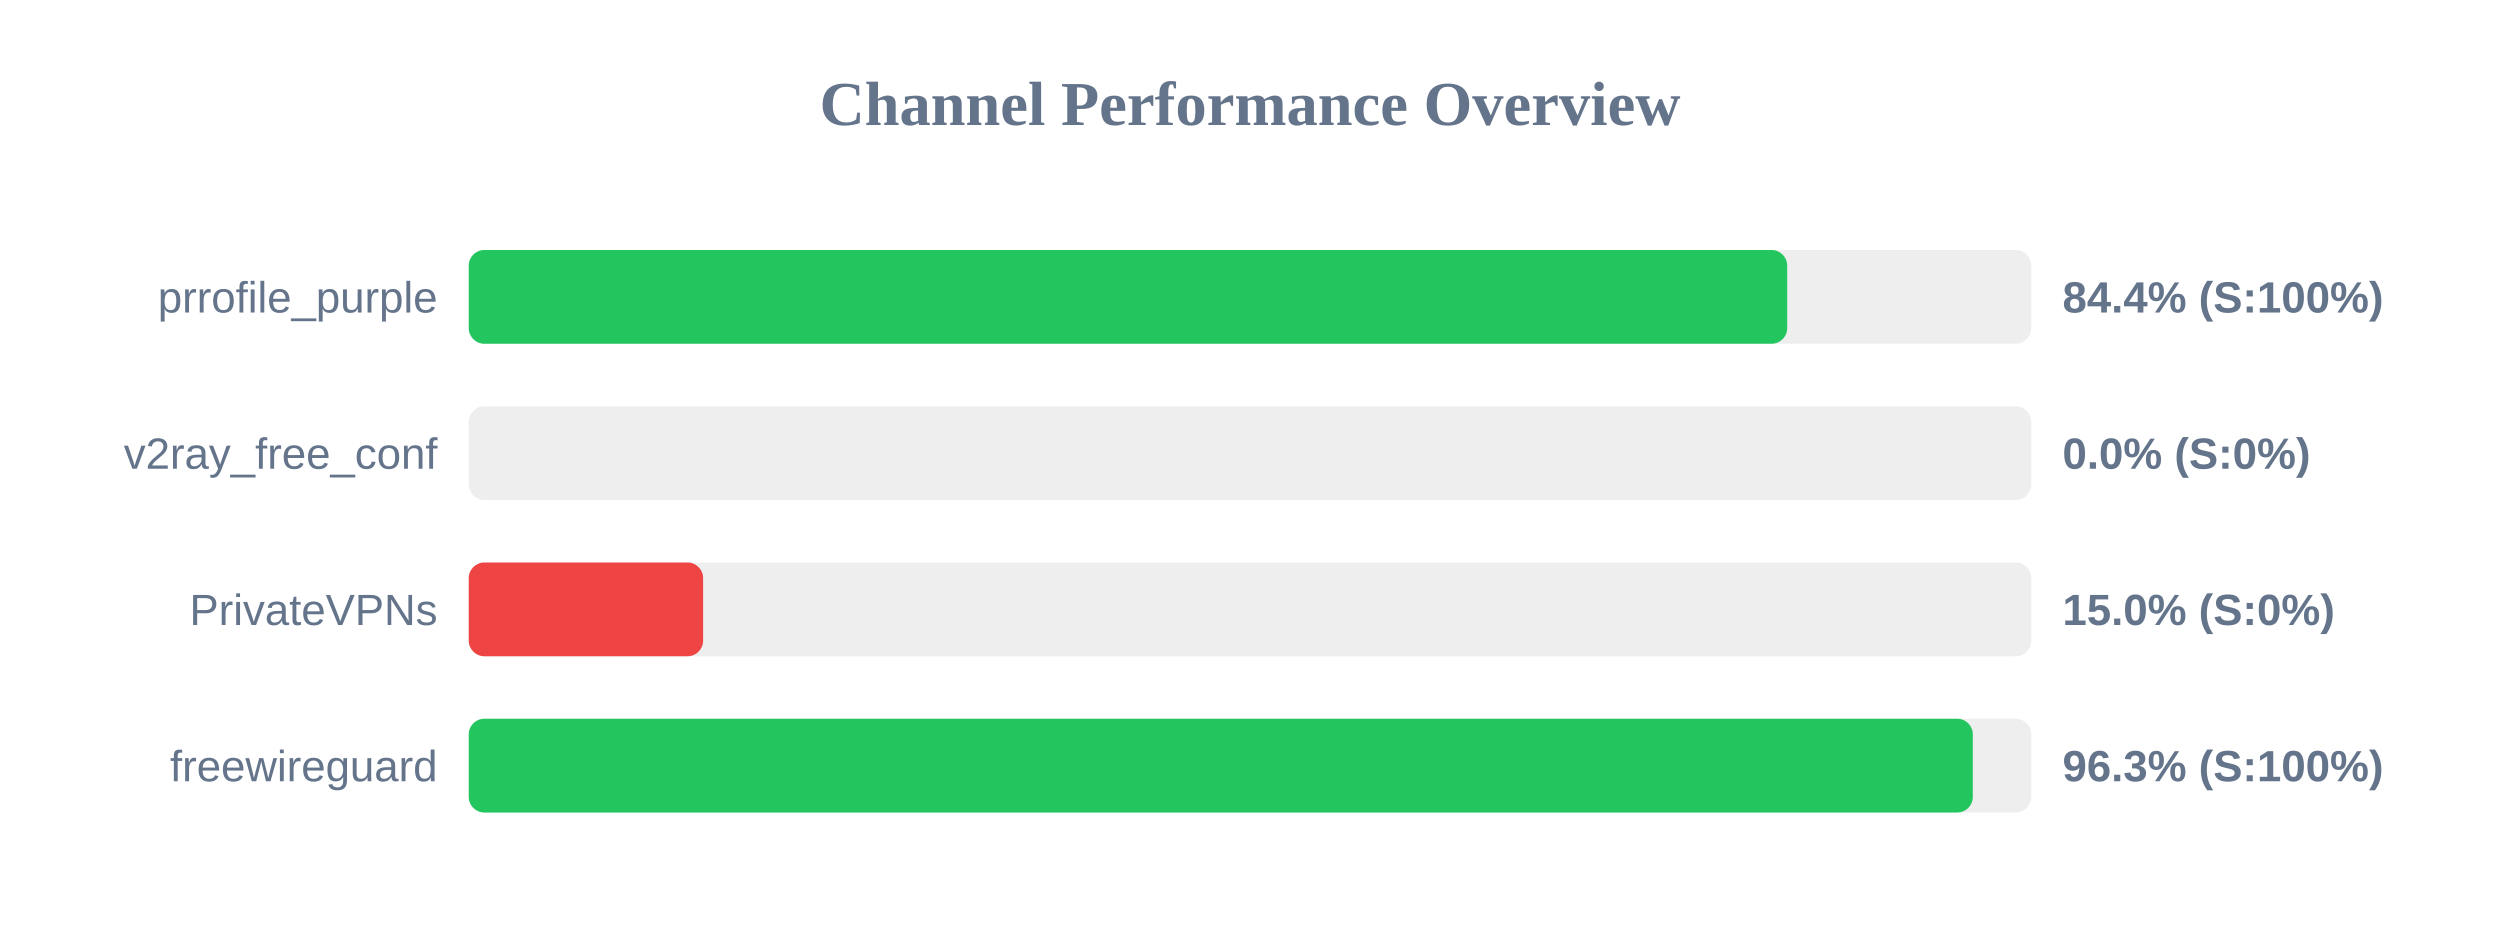
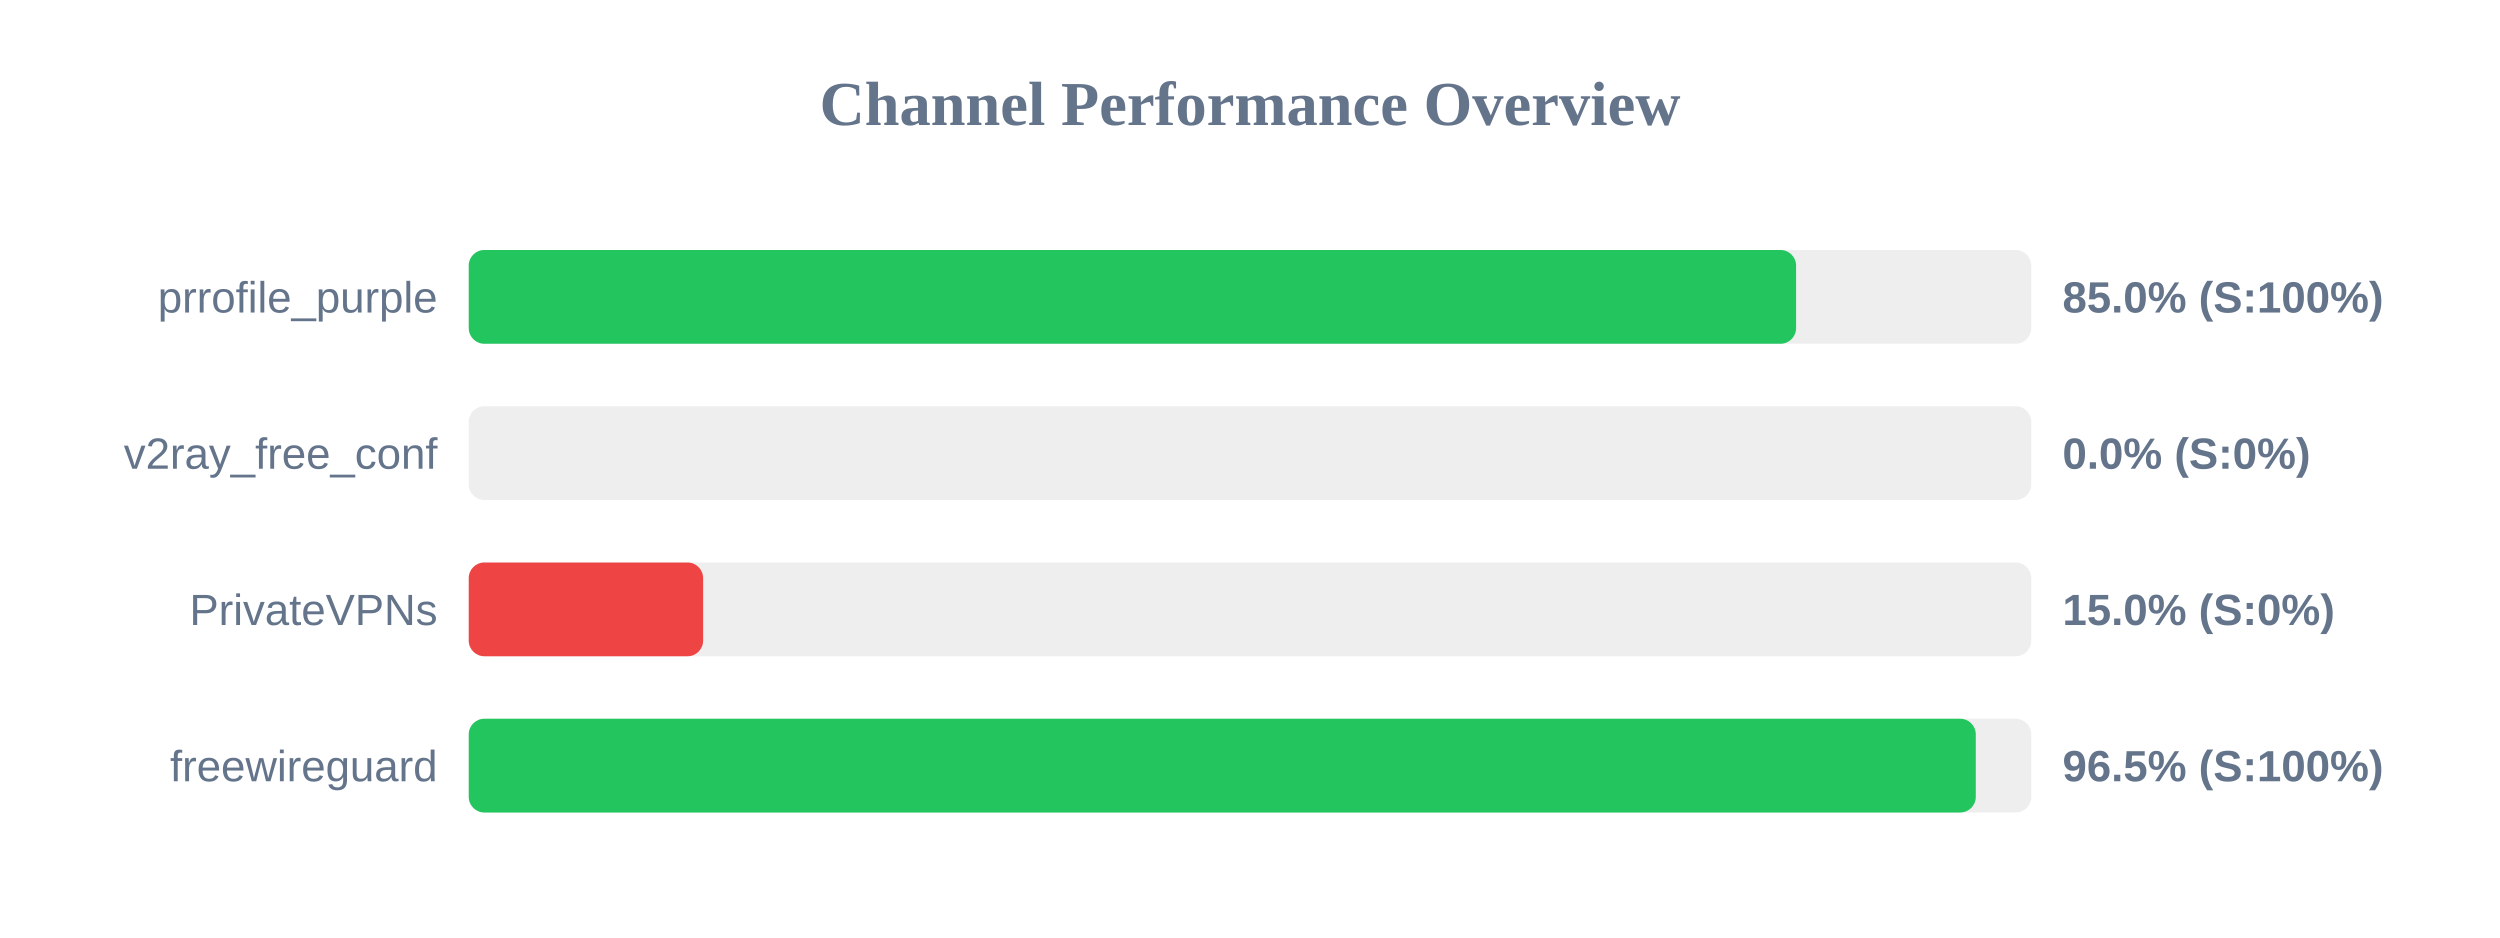
<svg xmlns="http://www.w3.org/2000/svg" width="800" height="300" version="1.1">
  <style>
        .row { font: 14px Arial; fill: #64748b; }
        .score { font: bold 14px Arial; fill: #64748b; }
    </style>
  <text x="400" y="40" text-anchor="middle" font-size="20px" font-weight="bold" fill="#64748b">Channel Performance Overview</text>
  <rect x="150" y="80" width="500" height="30" fill="#eee" rx="5" />
-   <rect x="150" y="80" width="421.9" height="30" fill="#22c55e" rx="5" />
+   <rect x="150" y="80" width="424.75" height="30" fill="#22c55e" rx="5" />
  <text x="140" y="100" text-anchor="end" class="row">prrofile_purple</text>
-   <text x="660" y="100" text-anchor="start" class="score">84.4% (S:100%)</text>
+   <text x="660" y="100" text-anchor="start" class="score">85.0% (S:100%)</text>
  <rect x="150" y="130" width="500" height="30" fill="#eee" rx="5" />
  <rect x="150" y="130" width="0.0" height="30" fill="#ef4444" rx="5" />
  <text x="140" y="150" text-anchor="end" class="row">v2ray_free_conf</text>
  <text x="660" y="150" text-anchor="start" class="score">0.0% (S:0%)</text>
  <rect x="150" y="180" width="500" height="30" fill="#eee" rx="5" />
  <rect x="150" y="180" width="75.0" height="30" fill="#ef4444" rx="5" />
  <text x="140" y="200" text-anchor="end" class="row">PrivateVPNs</text>
  <text x="660" y="200" text-anchor="start" class="score">15.0% (S:0%)</text>
  <rect x="150" y="230" width="500" height="30" fill="#eee" rx="5" />
-   <rect x="150" y="230" width="481.3" height="30" fill="#22c55e" rx="5" />
+   <rect x="150" y="230" width="482.25" height="30" fill="#22c55e" rx="5" />
  <text x="140" y="250" text-anchor="end" class="row">freewireguard</text>
-   <text x="660" y="250" text-anchor="start" class="score">96.3% (S:100%)</text>
+   <text x="660" y="250" text-anchor="start" class="score">96.5% (S:100%)</text>
</svg>
